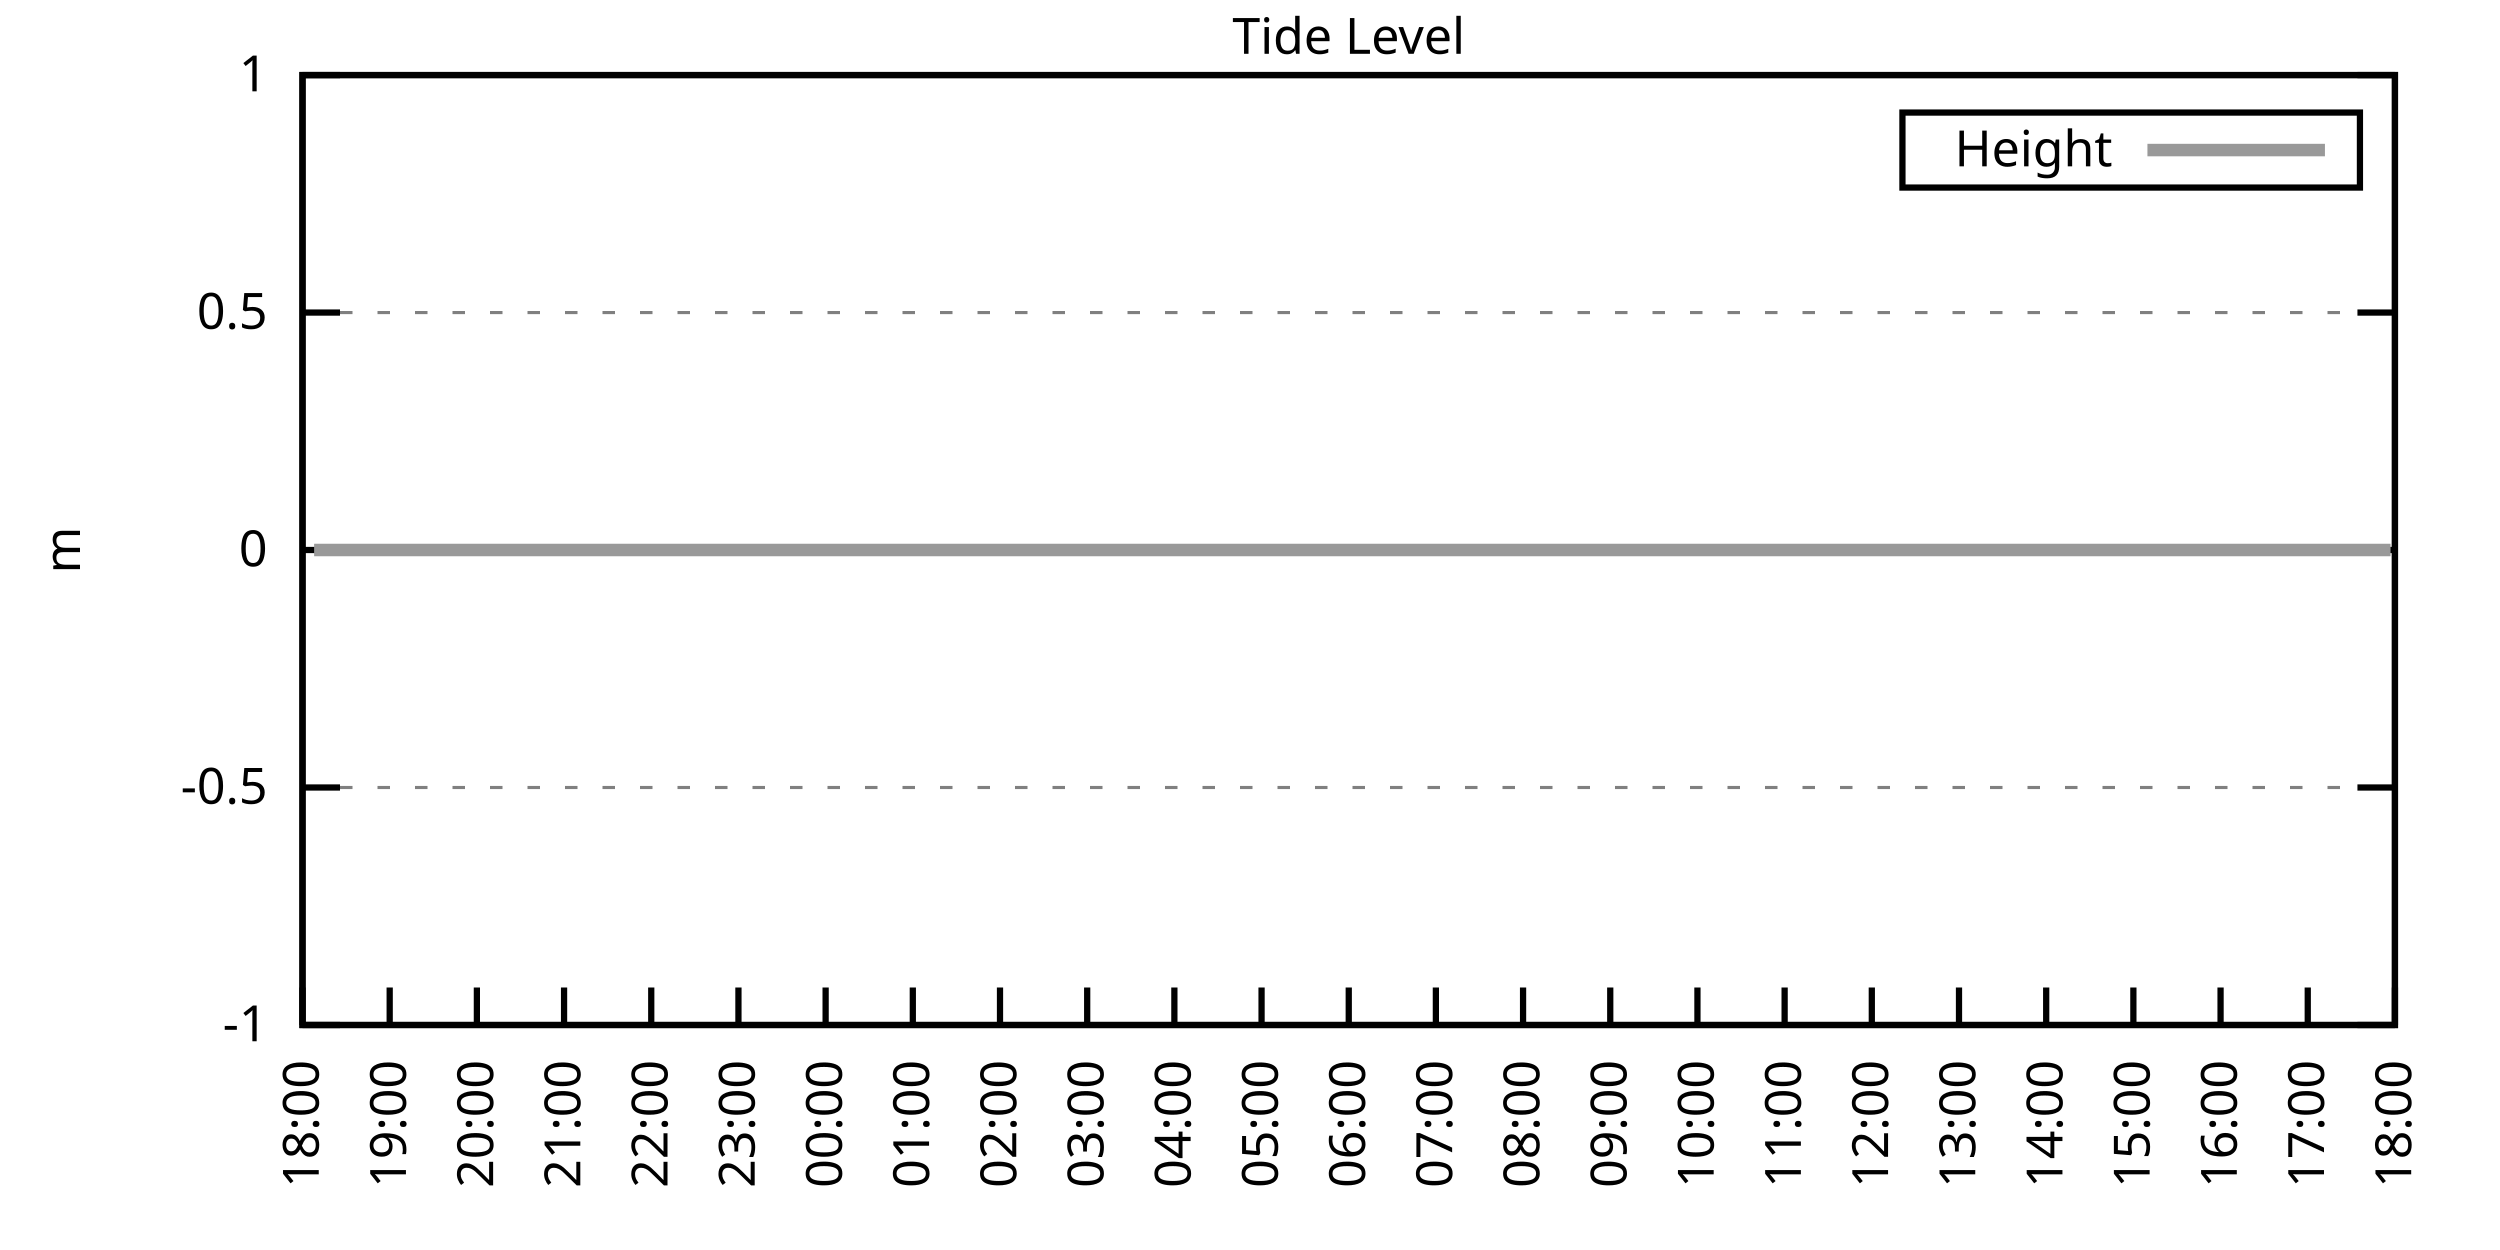
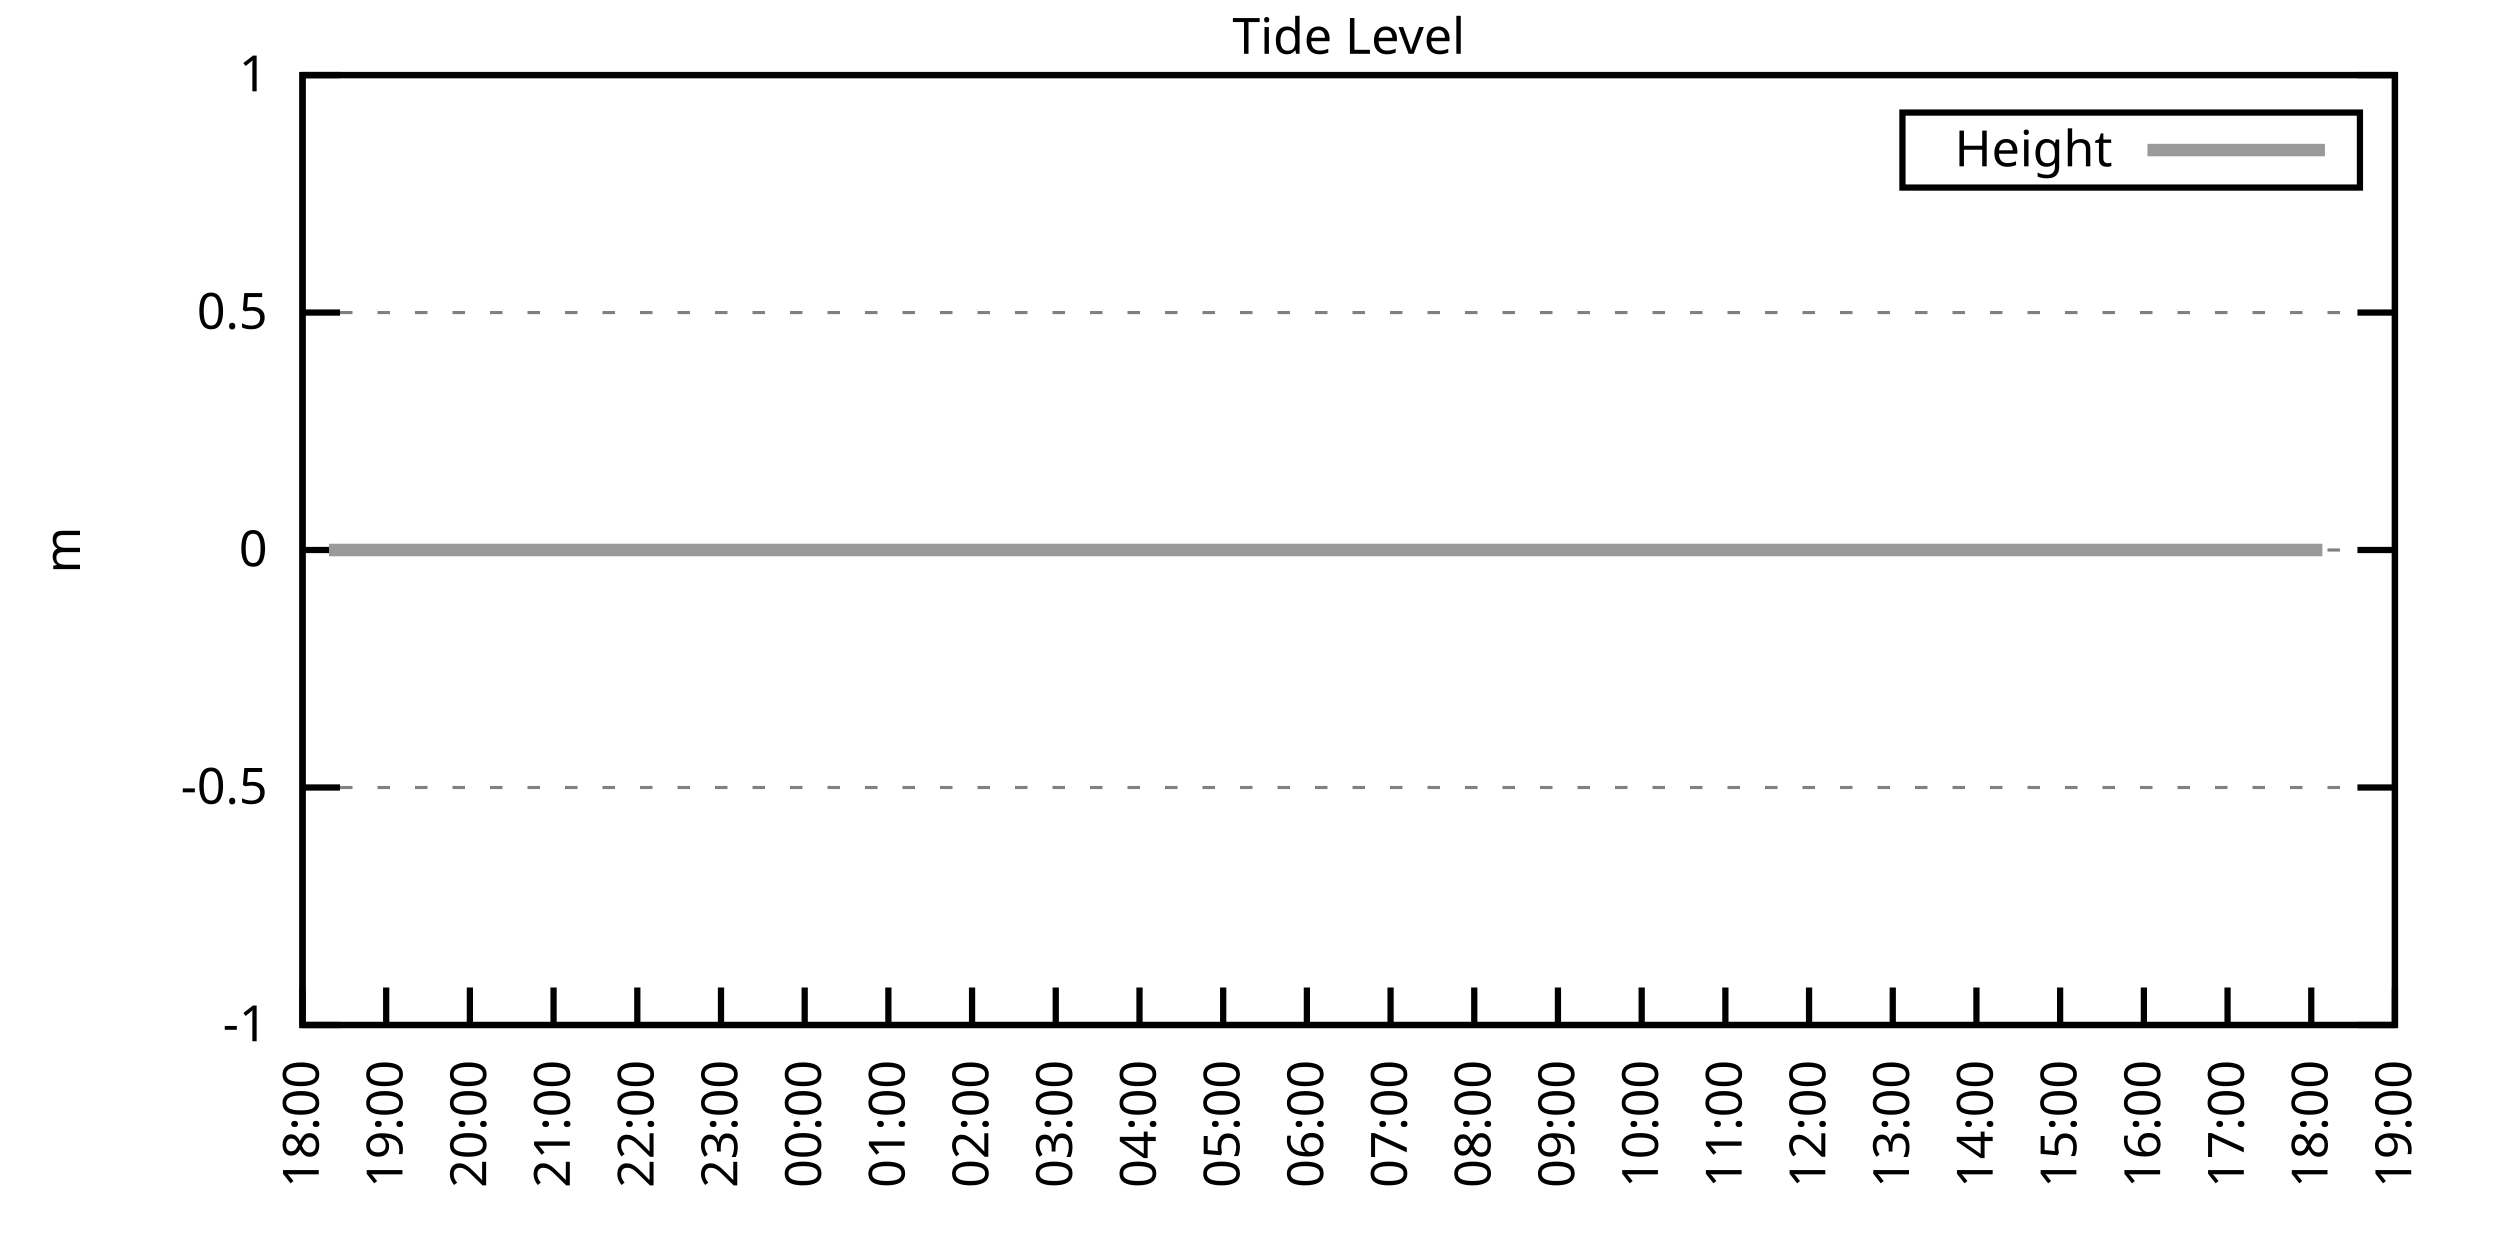
<svg xmlns="http://www.w3.org/2000/svg" xmlns:xlink="http://www.w3.org/1999/xlink" width="400" height="200" viewBox="0 0 400 200">
  <g id="gnuplot_canvas">
    <rect x="0" y="0" width="400" height="200" fill="none" />
    <defs>
      <circle id="gpDot" r="0.5" stroke-width="0.5" stroke="currentColor" />
      <path id="gpPt0" stroke-width="0.333" stroke="currentColor" d="M-1,0 h2 M0,-1 v2" />
      <path id="gpPt1" stroke-width="0.333" stroke="currentColor" d="M-1,-1 L1,1 M1,-1 L-1,1" />
      <path id="gpPt2" stroke-width="0.333" stroke="currentColor" d="M-1,0 L1,0 M0,-1 L0,1 M-1,-1 L1,1 M-1,1 L1,-1" />
      <rect id="gpPt3" stroke-width="0.333" stroke="currentColor" x="-1" y="-1" width="2" height="2" />
      <rect id="gpPt4" stroke-width="0.333" stroke="currentColor" fill="currentColor" x="-1" y="-1" width="2" height="2" />
      <circle id="gpPt5" stroke-width="0.333" stroke="currentColor" cx="0" cy="0" r="1" />
      <use xlink:href="#gpPt5" id="gpPt6" fill="currentColor" stroke="none" />
      <path id="gpPt7" stroke-width="0.333" stroke="currentColor" d="M0,-1.33 L-1.33,0.67 L1.33,0.67 z" />
      <use xlink:href="#gpPt7" id="gpPt8" fill="currentColor" stroke="none" />
      <use xlink:href="#gpPt7" id="gpPt9" stroke="currentColor" transform="rotate(180)" />
      <use xlink:href="#gpPt9" id="gpPt10" fill="currentColor" stroke="none" />
      <use xlink:href="#gpPt3" id="gpPt11" stroke="currentColor" transform="rotate(45)" />
      <use xlink:href="#gpPt11" id="gpPt12" fill="currentColor" stroke="none" />
      <path id="gpPt13" stroke-width="0.333" stroke="currentColor" d="M0,1.330 L1.265,0.411 L0.782,-1.067 L-0.782,-1.076 L-1.265,0.411 z" />
      <use xlink:href="#gpPt13" id="gpPt14" fill="currentColor" stroke="none" />
      <filter id="textbox" filterUnits="objectBoundingBox" x="0" y="0" height="1" width="1">
        <feFlood flood-color="white" flood-opacity="1" result="bgnd" />
        <feComposite in="SourceGraphic" in2="bgnd" operator="atop" />
      </filter>
      <filter id="greybox" filterUnits="objectBoundingBox" x="0" y="0" height="1" width="1">
        <feFlood flood-color="lightgrey" flood-opacity="1" result="grey" />
        <feComposite in="SourceGraphic" in2="grey" operator="atop" />
      </filter>
    </defs>
    <g fill="none" color="white" stroke="currentColor" stroke-width="1.00" stroke-linecap="butt" stroke-linejoin="miter">
</g>
    <g fill="none" color="black" stroke="currentColor" stroke-width="1.00" stroke-linecap="butt" stroke-linejoin="miter">
      <g stroke="none" shape-rendering="crispEdges">
        <polygon fill="rgb(255, 255, 255)" points="48.40,164.00 383.18,164.00 383.18,12.02 48.40,12.02 " />
      </g>
    </g>
    <g fill="none" color="black" stroke="currentColor" stroke-width="1.00" stroke-linecap="butt" stroke-linejoin="miter">
</g>
    <g fill="none" color="black" stroke="black" stroke-width="0.50" stroke-linecap="butt" stroke-linejoin="miter">
</g>
    <g fill="none" color="gray" stroke="currentColor" stroke-width="0.50" stroke-linecap="butt" stroke-linejoin="miter">
      <path stroke="gray" stroke-dasharray="2,4" class="gridline" d="M48.40,164.00 L383.19,164.00  " />
    </g>
    <g fill="none" color="gray" stroke="gray" stroke-width="1.00" stroke-linecap="butt" stroke-linejoin="miter">
</g>
    <g fill="none" color="black" stroke="currentColor" stroke-width="1.00" stroke-linecap="butt" stroke-linejoin="miter">
      <path stroke="black" d="M48.40,164.00 L54.40,164.00 M383.19,164.00 L377.19,164.00  " />
      <g transform="translate(42.80,166.60)" stroke="none" fill="black" font-family="Sans" font-size="8.00" text-anchor="end">
        <text>
          <tspan font-family="Sans">-1</tspan>
        </text>
      </g>
    </g>
    <g fill="none" color="black" stroke="currentColor" stroke-width="1.00" stroke-linecap="butt" stroke-linejoin="miter">
</g>
    <g fill="none" color="black" stroke="black" stroke-width="0.50" stroke-linecap="butt" stroke-linejoin="miter">
</g>
    <g fill="none" color="gray" stroke="currentColor" stroke-width="0.50" stroke-linecap="butt" stroke-linejoin="miter">
      <path stroke="gray" stroke-dasharray="2,4" class="gridline" d="M48.40,126.00 L383.19,126.00  " />
    </g>
    <g fill="none" color="gray" stroke="gray" stroke-width="1.00" stroke-linecap="butt" stroke-linejoin="miter">
</g>
    <g fill="none" color="black" stroke="currentColor" stroke-width="1.00" stroke-linecap="butt" stroke-linejoin="miter">
      <path stroke="black" d="M48.40,126.00 L54.40,126.00 M383.19,126.00 L377.19,126.00  " />
      <g transform="translate(42.80,128.60)" stroke="none" fill="black" font-family="Sans" font-size="8.00" text-anchor="end">
        <text>
          <tspan font-family="Sans">-0.5</tspan>
        </text>
      </g>
    </g>
    <g fill="none" color="black" stroke="currentColor" stroke-width="1.00" stroke-linecap="butt" stroke-linejoin="miter">
</g>
    <g fill="none" color="black" stroke="black" stroke-width="0.50" stroke-linecap="butt" stroke-linejoin="miter">
</g>
    <g fill="none" color="gray" stroke="currentColor" stroke-width="0.50" stroke-linecap="butt" stroke-linejoin="miter">
      <path stroke="gray" stroke-dasharray="2,4" class="gridline" d="M48.40,88.00 L383.19,88.00  " />
    </g>
    <g fill="none" color="gray" stroke="gray" stroke-width="1.00" stroke-linecap="butt" stroke-linejoin="miter">
</g>
    <g fill="none" color="black" stroke="currentColor" stroke-width="1.00" stroke-linecap="butt" stroke-linejoin="miter">
      <path stroke="black" d="M48.40,88.00 L54.40,88.00 M383.19,88.00 L377.19,88.00  " />
      <g transform="translate(42.80,90.60)" stroke="none" fill="black" font-family="Sans" font-size="8.00" text-anchor="end">
        <text>
          <tspan font-family="Sans"> 0</tspan>
        </text>
      </g>
    </g>
    <g fill="none" color="black" stroke="currentColor" stroke-width="1.00" stroke-linecap="butt" stroke-linejoin="miter">
</g>
    <g fill="none" color="black" stroke="black" stroke-width="0.50" stroke-linecap="butt" stroke-linejoin="miter">
</g>
    <g fill="none" color="gray" stroke="currentColor" stroke-width="0.50" stroke-linecap="butt" stroke-linejoin="miter">
      <path stroke="gray" stroke-dasharray="2,4" class="gridline" d="M48.40,50.01 L383.19,50.01  " />
    </g>
    <g fill="none" color="gray" stroke="gray" stroke-width="1.00" stroke-linecap="butt" stroke-linejoin="miter">
</g>
    <g fill="none" color="black" stroke="currentColor" stroke-width="1.00" stroke-linecap="butt" stroke-linejoin="miter">
      <path stroke="black" d="M48.40,50.01 L54.40,50.01 M383.19,50.01 L377.19,50.01  " />
      <g transform="translate(42.80,52.61)" stroke="none" fill="black" font-family="Sans" font-size="8.00" text-anchor="end">
        <text>
          <tspan font-family="Sans"> 0.5</tspan>
        </text>
      </g>
    </g>
    <g fill="none" color="black" stroke="currentColor" stroke-width="1.00" stroke-linecap="butt" stroke-linejoin="miter">
</g>
    <g fill="none" color="black" stroke="black" stroke-width="0.50" stroke-linecap="butt" stroke-linejoin="miter">
</g>
    <g fill="none" color="gray" stroke="currentColor" stroke-width="0.50" stroke-linecap="butt" stroke-linejoin="miter">
      <path stroke="gray" stroke-dasharray="2,4" class="gridline" d="M48.40,12.01 L383.19,12.01  " />
    </g>
    <g fill="none" color="gray" stroke="gray" stroke-width="1.00" stroke-linecap="butt" stroke-linejoin="miter">
</g>
    <g fill="none" color="black" stroke="currentColor" stroke-width="1.00" stroke-linecap="butt" stroke-linejoin="miter">
      <path stroke="black" d="M48.40,12.01 L54.40,12.01 M383.19,12.01 L377.19,12.01  " />
      <g transform="translate(42.80,14.61)" stroke="none" fill="black" font-family="Sans" font-size="8.00" text-anchor="end">
        <text>
          <tspan font-family="Sans"> 1</tspan>
        </text>
      </g>
    </g>
    <g fill="none" color="black" stroke="currentColor" stroke-width="1.00" stroke-linecap="butt" stroke-linejoin="miter">
      <path stroke="black" d="M48.40,164.00 L48.40,158.00  " />
      <g transform="translate(51.00,169.60) rotate(270.00)" stroke="none" fill="black" font-family="Sans" font-size="8.00" text-anchor="end">
        <text>
          <tspan font-family="Sans">18:00</tspan>
        </text>
      </g>
    </g>
    <g fill="none" color="black" stroke="currentColor" stroke-width="1.00" stroke-linecap="butt" stroke-linejoin="miter">
-       <path stroke="black" d="M62.35,164.00 L62.35,158.00  " />
-       <g transform="translate(64.95,169.60) rotate(270.00)" stroke="none" fill="black" font-family="Sans" font-size="8.00" text-anchor="end">
+       <path stroke="black" d="M61.79,164.00 L61.79,158.00  " />
+       <g transform="translate(64.39,169.60) rotate(270.00)" stroke="none" fill="black" font-family="Sans" font-size="8.00" text-anchor="end">
        <text>
          <tspan font-family="Sans">19:00</tspan>
        </text>
      </g>
    </g>
    <g fill="none" color="black" stroke="currentColor" stroke-width="1.00" stroke-linecap="butt" stroke-linejoin="miter">
-       <path stroke="black" d="M76.30,164.00 L76.30,158.00  " />
-       <g transform="translate(78.90,169.60) rotate(270.00)" stroke="none" fill="black" font-family="Sans" font-size="8.00" text-anchor="end">
+       <path stroke="black" d="M75.18,164.00 L75.18,158.00  " />
+       <g transform="translate(77.78,169.60) rotate(270.00)" stroke="none" fill="black" font-family="Sans" font-size="8.00" text-anchor="end">
        <text>
          <tspan font-family="Sans">20:00</tspan>
        </text>
      </g>
    </g>
    <g fill="none" color="black" stroke="currentColor" stroke-width="1.00" stroke-linecap="butt" stroke-linejoin="miter">
-       <path stroke="black" d="M90.25,164.00 L90.25,158.00  " />
-       <g transform="translate(92.85,169.60) rotate(270.00)" stroke="none" fill="black" font-family="Sans" font-size="8.00" text-anchor="end">
+       <path stroke="black" d="M88.57,164.00 L88.57,158.00  " />
+       <g transform="translate(91.17,169.60) rotate(270.00)" stroke="none" fill="black" font-family="Sans" font-size="8.00" text-anchor="end">
        <text>
          <tspan font-family="Sans">21:00</tspan>
        </text>
      </g>
    </g>
    <g fill="none" color="black" stroke="currentColor" stroke-width="1.00" stroke-linecap="butt" stroke-linejoin="miter">
-       <path stroke="black" d="M104.20,164.00 L104.20,158.00  " />
-       <g transform="translate(106.80,169.60) rotate(270.00)" stroke="none" fill="black" font-family="Sans" font-size="8.00" text-anchor="end">
+       <path stroke="black" d="M101.97,164.00 L101.97,158.00  " />
+       <g transform="translate(104.57,169.60) rotate(270.00)" stroke="none" fill="black" font-family="Sans" font-size="8.00" text-anchor="end">
        <text>
          <tspan font-family="Sans">22:00</tspan>
        </text>
      </g>
    </g>
    <g fill="none" color="black" stroke="currentColor" stroke-width="1.00" stroke-linecap="butt" stroke-linejoin="miter">
-       <path stroke="black" d="M118.15,164.00 L118.15,158.00  " />
-       <g transform="translate(120.75,169.60) rotate(270.00)" stroke="none" fill="black" font-family="Sans" font-size="8.00" text-anchor="end">
+       <path stroke="black" d="M115.36,164.00 L115.36,158.00  " />
+       <g transform="translate(117.96,169.60) rotate(270.00)" stroke="none" fill="black" font-family="Sans" font-size="8.00" text-anchor="end">
        <text>
          <tspan font-family="Sans">23:00</tspan>
        </text>
      </g>
    </g>
    <g fill="none" color="black" stroke="currentColor" stroke-width="1.00" stroke-linecap="butt" stroke-linejoin="miter">
-       <path stroke="black" d="M132.10,164.00 L132.10,158.00  " />
-       <g transform="translate(134.70,169.60) rotate(270.00)" stroke="none" fill="black" font-family="Sans" font-size="8.00" text-anchor="end">
+       <path stroke="black" d="M128.75,164.00 L128.75,158.00  " />
+       <g transform="translate(131.35,169.60) rotate(270.00)" stroke="none" fill="black" font-family="Sans" font-size="8.00" text-anchor="end">
        <text>
          <tspan font-family="Sans">00:00</tspan>
        </text>
      </g>
    </g>
    <g fill="none" color="black" stroke="currentColor" stroke-width="1.00" stroke-linecap="butt" stroke-linejoin="miter">
-       <path stroke="black" d="M146.05,164.00 L146.05,158.00  " />
-       <g transform="translate(148.65,169.60) rotate(270.00)" stroke="none" fill="black" font-family="Sans" font-size="8.00" text-anchor="end">
+       <path stroke="black" d="M142.14,164.00 L142.14,158.00  " />
+       <g transform="translate(144.74,169.60) rotate(270.00)" stroke="none" fill="black" font-family="Sans" font-size="8.00" text-anchor="end">
        <text>
          <tspan font-family="Sans">01:00</tspan>
        </text>
      </g>
    </g>
    <g fill="none" color="black" stroke="currentColor" stroke-width="1.00" stroke-linecap="butt" stroke-linejoin="miter">
-       <path stroke="black" d="M160.00,164.00 L160.00,158.00  " />
-       <g transform="translate(162.60,169.60) rotate(270.00)" stroke="none" fill="black" font-family="Sans" font-size="8.00" text-anchor="end">
+       <path stroke="black" d="M155.53,164.00 L155.53,158.00  " />
+       <g transform="translate(158.13,169.60) rotate(270.00)" stroke="none" fill="black" font-family="Sans" font-size="8.00" text-anchor="end">
        <text>
          <tspan font-family="Sans">02:00</tspan>
        </text>
      </g>
    </g>
    <g fill="none" color="black" stroke="currentColor" stroke-width="1.00" stroke-linecap="butt" stroke-linejoin="miter">
-       <path stroke="black" d="M173.95,164.00 L173.95,158.00  " />
-       <g transform="translate(176.55,169.60) rotate(270.00)" stroke="none" fill="black" font-family="Sans" font-size="8.00" text-anchor="end">
+       <path stroke="black" d="M168.92,164.00 L168.92,158.00  " />
+       <g transform="translate(171.52,169.60) rotate(270.00)" stroke="none" fill="black" font-family="Sans" font-size="8.00" text-anchor="end">
        <text>
          <tspan font-family="Sans">03:00</tspan>
        </text>
      </g>
    </g>
    <g fill="none" color="black" stroke="currentColor" stroke-width="1.00" stroke-linecap="butt" stroke-linejoin="miter">
-       <path stroke="black" d="M187.90,164.00 L187.90,158.00  " />
-       <g transform="translate(190.50,169.60) rotate(270.00)" stroke="none" fill="black" font-family="Sans" font-size="8.00" text-anchor="end">
+       <path stroke="black" d="M182.32,164.00 L182.32,158.00  " />
+       <g transform="translate(184.92,169.60) rotate(270.00)" stroke="none" fill="black" font-family="Sans" font-size="8.00" text-anchor="end">
        <text>
          <tspan font-family="Sans">04:00</tspan>
        </text>
      </g>
    </g>
    <g fill="none" color="black" stroke="currentColor" stroke-width="1.00" stroke-linecap="butt" stroke-linejoin="miter">
-       <path stroke="black" d="M201.85,164.00 L201.85,158.00  " />
-       <g transform="translate(204.45,169.60) rotate(270.00)" stroke="none" fill="black" font-family="Sans" font-size="8.00" text-anchor="end">
+       <path stroke="black" d="M195.71,164.00 L195.71,158.00  " />
+       <g transform="translate(198.31,169.60) rotate(270.00)" stroke="none" fill="black" font-family="Sans" font-size="8.00" text-anchor="end">
        <text>
          <tspan font-family="Sans">05:00</tspan>
        </text>
      </g>
    </g>
    <g fill="none" color="black" stroke="currentColor" stroke-width="1.00" stroke-linecap="butt" stroke-linejoin="miter">
-       <path stroke="black" d="M215.80,164.00 L215.80,158.00  " />
-       <g transform="translate(218.40,169.60) rotate(270.00)" stroke="none" fill="black" font-family="Sans" font-size="8.00" text-anchor="end">
+       <path stroke="black" d="M209.10,164.00 L209.10,158.00  " />
+       <g transform="translate(211.70,169.60) rotate(270.00)" stroke="none" fill="black" font-family="Sans" font-size="8.00" text-anchor="end">
        <text>
          <tspan font-family="Sans">06:00</tspan>
        </text>
      </g>
    </g>
    <g fill="none" color="black" stroke="currentColor" stroke-width="1.00" stroke-linecap="butt" stroke-linejoin="miter">
-       <path stroke="black" d="M229.74,164.00 L229.74,158.00  " />
-       <g transform="translate(232.34,169.60) rotate(270.00)" stroke="none" fill="black" font-family="Sans" font-size="8.00" text-anchor="end">
+       <path stroke="black" d="M222.49,164.00 L222.49,158.00  " />
+       <g transform="translate(225.09,169.60) rotate(270.00)" stroke="none" fill="black" font-family="Sans" font-size="8.00" text-anchor="end">
        <text>
          <tspan font-family="Sans">07:00</tspan>
        </text>
      </g>
    </g>
    <g fill="none" color="black" stroke="currentColor" stroke-width="1.00" stroke-linecap="butt" stroke-linejoin="miter">
-       <path stroke="black" d="M243.69,164.00 L243.69,158.00  " />
-       <g transform="translate(246.29,169.60) rotate(270.00)" stroke="none" fill="black" font-family="Sans" font-size="8.00" text-anchor="end">
+       <path stroke="black" d="M235.88,164.00 L235.88,158.00  " />
+       <g transform="translate(238.48,169.60) rotate(270.00)" stroke="none" fill="black" font-family="Sans" font-size="8.00" text-anchor="end">
        <text>
          <tspan font-family="Sans">08:00</tspan>
        </text>
      </g>
    </g>
    <g fill="none" color="black" stroke="currentColor" stroke-width="1.00" stroke-linecap="butt" stroke-linejoin="miter">
-       <path stroke="black" d="M257.64,164.00 L257.64,158.00  " />
-       <g transform="translate(260.24,169.60) rotate(270.00)" stroke="none" fill="black" font-family="Sans" font-size="8.00" text-anchor="end">
+       <path stroke="black" d="M249.27,164.00 L249.27,158.00  " />
+       <g transform="translate(251.87,169.60) rotate(270.00)" stroke="none" fill="black" font-family="Sans" font-size="8.00" text-anchor="end">
        <text>
          <tspan font-family="Sans">09:00</tspan>
        </text>
      </g>
    </g>
    <g fill="none" color="black" stroke="currentColor" stroke-width="1.00" stroke-linecap="butt" stroke-linejoin="miter">
-       <path stroke="black" d="M271.59,164.00 L271.59,158.00  " />
-       <g transform="translate(274.19,169.60) rotate(270.00)" stroke="none" fill="black" font-family="Sans" font-size="8.00" text-anchor="end">
+       <path stroke="black" d="M262.67,164.00 L262.67,158.00  " />
+       <g transform="translate(265.27,169.60) rotate(270.00)" stroke="none" fill="black" font-family="Sans" font-size="8.00" text-anchor="end">
        <text>
          <tspan font-family="Sans">10:00</tspan>
        </text>
      </g>
    </g>
    <g fill="none" color="black" stroke="currentColor" stroke-width="1.00" stroke-linecap="butt" stroke-linejoin="miter">
-       <path stroke="black" d="M285.54,164.00 L285.54,158.00  " />
-       <g transform="translate(288.14,169.60) rotate(270.00)" stroke="none" fill="black" font-family="Sans" font-size="8.00" text-anchor="end">
+       <path stroke="black" d="M276.06,164.00 L276.06,158.00  " />
+       <g transform="translate(278.66,169.60) rotate(270.00)" stroke="none" fill="black" font-family="Sans" font-size="8.00" text-anchor="end">
        <text>
          <tspan font-family="Sans">11:00</tspan>
        </text>
      </g>
    </g>
    <g fill="none" color="black" stroke="currentColor" stroke-width="1.00" stroke-linecap="butt" stroke-linejoin="miter">
-       <path stroke="black" d="M299.49,164.00 L299.49,158.00  " />
-       <g transform="translate(302.09,169.60) rotate(270.00)" stroke="none" fill="black" font-family="Sans" font-size="8.00" text-anchor="end">
+       <path stroke="black" d="M289.45,164.00 L289.45,158.00  " />
+       <g transform="translate(292.05,169.60) rotate(270.00)" stroke="none" fill="black" font-family="Sans" font-size="8.00" text-anchor="end">
        <text>
          <tspan font-family="Sans">12:00</tspan>
        </text>
      </g>
    </g>
    <g fill="none" color="black" stroke="currentColor" stroke-width="1.00" stroke-linecap="butt" stroke-linejoin="miter">
-       <path stroke="black" d="M313.44,164.00 L313.44,158.00  " />
-       <g transform="translate(316.04,169.60) rotate(270.00)" stroke="none" fill="black" font-family="Sans" font-size="8.00" text-anchor="end">
+       <path stroke="black" d="M302.84,164.00 L302.84,158.00  " />
+       <g transform="translate(305.44,169.60) rotate(270.00)" stroke="none" fill="black" font-family="Sans" font-size="8.00" text-anchor="end">
        <text>
          <tspan font-family="Sans">13:00</tspan>
        </text>
      </g>
    </g>
    <g fill="none" color="black" stroke="currentColor" stroke-width="1.00" stroke-linecap="butt" stroke-linejoin="miter">
-       <path stroke="black" d="M327.39,164.00 L327.39,158.00  " />
-       <g transform="translate(329.99,169.60) rotate(270.00)" stroke="none" fill="black" font-family="Sans" font-size="8.00" text-anchor="end">
+       <path stroke="black" d="M316.23,164.00 L316.23,158.00  " />
+       <g transform="translate(318.83,169.60) rotate(270.00)" stroke="none" fill="black" font-family="Sans" font-size="8.00" text-anchor="end">
        <text>
          <tspan font-family="Sans">14:00</tspan>
        </text>
      </g>
    </g>
    <g fill="none" color="black" stroke="currentColor" stroke-width="1.00" stroke-linecap="butt" stroke-linejoin="miter">
-       <path stroke="black" d="M341.34,164.00 L341.34,158.00  " />
-       <g transform="translate(343.94,169.60) rotate(270.00)" stroke="none" fill="black" font-family="Sans" font-size="8.00" text-anchor="end">
+       <path stroke="black" d="M329.62,164.00 L329.62,158.00  " />
+       <g transform="translate(332.22,169.60) rotate(270.00)" stroke="none" fill="black" font-family="Sans" font-size="8.00" text-anchor="end">
        <text>
          <tspan font-family="Sans">15:00</tspan>
        </text>
      </g>
    </g>
    <g fill="none" color="black" stroke="currentColor" stroke-width="1.00" stroke-linecap="butt" stroke-linejoin="miter">
-       <path stroke="black" d="M355.29,164.00 L355.29,158.00  " />
-       <g transform="translate(357.89,169.60) rotate(270.00)" stroke="none" fill="black" font-family="Sans" font-size="8.00" text-anchor="end">
+       <path stroke="black" d="M343.02,164.00 L343.02,158.00  " />
+       <g transform="translate(345.62,169.60) rotate(270.00)" stroke="none" fill="black" font-family="Sans" font-size="8.00" text-anchor="end">
        <text>
          <tspan font-family="Sans">16:00</tspan>
        </text>
      </g>
    </g>
    <g fill="none" color="black" stroke="currentColor" stroke-width="1.00" stroke-linecap="butt" stroke-linejoin="miter">
-       <path stroke="black" d="M369.24,164.00 L369.24,158.00  " />
-       <g transform="translate(371.84,169.60) rotate(270.00)" stroke="none" fill="black" font-family="Sans" font-size="8.00" text-anchor="end">
+       <path stroke="black" d="M356.41,164.00 L356.41,158.00  " />
+       <g transform="translate(359.01,169.60) rotate(270.00)" stroke="none" fill="black" font-family="Sans" font-size="8.00" text-anchor="end">
        <text>
          <tspan font-family="Sans">17:00</tspan>
+         </text>
+       </g>
+     </g>
+     <g fill="none" color="black" stroke="currentColor" stroke-width="1.00" stroke-linecap="butt" stroke-linejoin="miter">
+       <path stroke="black" d="M369.80,164.00 L369.80,158.00  " />
+       <g transform="translate(372.40,169.60) rotate(270.00)" stroke="none" fill="black" font-family="Sans" font-size="8.00" text-anchor="end">
+         <text>
+           <tspan font-family="Sans">18:00</tspan>
        </text>
      </g>
    </g>
    <g fill="none" color="black" stroke="currentColor" stroke-width="1.00" stroke-linecap="butt" stroke-linejoin="miter">
      <path stroke="black" d="M383.19,164.00 L383.19,158.00  " />
      <g transform="translate(385.79,169.60) rotate(270.00)" stroke="none" fill="black" font-family="Sans" font-size="8.00" text-anchor="end">
        <text>
-           <tspan font-family="Sans">18:00</tspan>
+           <tspan font-family="Sans">19:00</tspan>
        </text>
      </g>
    </g>
    <g fill="none" color="black" stroke="currentColor" stroke-width="1.00" stroke-linecap="butt" stroke-linejoin="miter">
</g>
    <g fill="none" color="black" stroke="currentColor" stroke-width="1.00" stroke-linecap="butt" stroke-linejoin="miter">
      <path stroke="black" d="M48.40,12.01 L48.40,164.00 L383.19,164.00 L383.19,12.01 L48.40,12.01 Z  " />
    </g>
    <g fill="none" color="black" stroke="currentColor" stroke-width="1.00" stroke-linecap="butt" stroke-linejoin="miter">
</g>
    <g fill="none" color="black" stroke="currentColor" stroke-width="1.00" stroke-linecap="butt" stroke-linejoin="miter">
      <path stroke="black" d="M304.39,30.01 L304.39,18.01 L377.59,18.01 L377.59,30.01 L304.39,30.01 Z  " />
    </g>
    <g id="Tide_level_plot_1">
      <g fill="none" color="white" stroke="black" stroke-width="2.00" stroke-linecap="butt" stroke-linejoin="miter">
</g>
      <g fill="none" color="black" stroke="currentColor" stroke-width="2.00" stroke-linecap="butt" stroke-linejoin="miter">
        <g transform="translate(337.99,26.61)" stroke="none" fill="black" font-family="Sans" font-size="8.00" text-anchor="end">
          <text>
            <tspan font-family="Sans">Height</tspan>
          </text>
        </g>
      </g>
      <g fill="none" color="black" stroke="currentColor" stroke-width="2.00" stroke-linecap="butt" stroke-linejoin="miter">
-         <path stroke="rgb(153, 153, 153)" d="M343.59,24.01 L371.99,24.01 M50.26,88.00 L52.82,88.00 L54.91,88.00 L57.23,88.00 L59.56,88.00 L62.12,88.00   L64.21,88.00 L66.53,88.00 L68.63,88.00 L71.42,88.00 L73.51,88.00 L76.07,88.00 L78.39,88.00 L80.48,88.00   L83.04,88.00 L85.13,88.00 L87.69,88.00 L89.78,88.00 L92.34,88.00 L94.43,88.00 L96.99,88.00 L99.08,88.00   L101.18,88.00 L103.73,88.00 L106.29,88.00 L108.38,88.00 L110.71,88.00 L113.03,88.00 L115.59,88.00 L117.68,88.00   L120.01,88.00 L122.33,88.00 L124.89,88.00 L126.98,88.00 L129.31,88.00 L131.63,88.00 L133.96,88.00 L136.28,88.00   L138.37,88.00 L140.93,88.00 L143.26,88.00 L145.81,88.00 L148.14,88.00 L150.46,88.00 L152.56,88.00 L154.88,88.00   L157.44,88.00 L159.53,88.00 L161.86,88.00 L164.41,88.00 L166.51,88.00 L168.83,88.00 L171.39,88.00 L173.48,88.00   L175.81,88.00 L178.13,88.00 L180.69,88.00 L183.01,88.00 L185.11,88.00 L187.43,88.00 L189.99,88.00 L192.08,88.00   L194.41,88.00 L196.96,88.00 L199.06,88.00 L201.61,88.00 L203.94,88.00 L206.26,88.00 L208.59,88.00 L210.91,88.00   L213.01,88.00 L215.33,88.00 L217.89,88.00 L219.98,88.00 L222.30,88.00 L224.86,88.00 L226.95,88.00 L229.28,88.00   L231.84,88.00 L234.16,88.00 L236.25,88.00 L238.58,88.00 L240.90,88.00 L243.23,88.00 L245.55,88.00 L248.11,88.00   L250.20,88.00 L252.76,88.00 L254.62,88.00 L257.18,88.00 L259.27,88.00 L262.06,88.00 L264.15,88.00 L266.48,88.00   L269.04,88.00 L271.13,88.00 L273.45,88.00 L275.78,88.00 L277.87,88.00 L280.43,88.00 L282.52,88.00 L285.31,88.00   L287.40,88.00 L289.96,88.00 L292.05,88.00 L294.61,88.00 L296.94,88.00 L299.26,88.00 L301.12,88.00 L303.68,88.00   L305.77,88.00 L308.33,88.00 L310.88,88.00 L312.98,88.00 L315.53,88.00 L317.63,88.00 L319.72,88.00 L322.51,88.00   L324.60,88.00 L326.93,88.00 L329.25,88.00 L331.58,88.00 L334.13,88.00 L336.46,88.00 L338.55,88.00 L340.88,88.00   L343.43,88.00 L345.76,88.00 L347.62,88.00 L350.41,88.00 L352.27,88.00 L355.06,88.00 L357.15,88.00 L359.71,88.00   L361.80,88.00 L364.36,88.00 L366.22,88.00 L368.78,88.00 L370.87,88.00 L373.43,88.00 L375.75,88.00 L378.31,88.00   L380.63,88.00 L382.49,88.00  " />
+         <path stroke="rgb(153, 153, 153)" d="M343.59,24.01 L371.99,24.01 M52.64,88.00 L54.65,88.00 L56.88,88.00 L59.11,88.00 L61.57,88.00 L63.58,88.00   L65.81,88.00 L67.82,88.00 L70.50,88.00 L72.50,88.00 L74.96,88.00 L77.19,88.00 L79.20,88.00 L81.66,88.00   L83.66,88.00 L86.12,88.00 L88.13,88.00 L90.58,88.00 L92.59,88.00 L95.05,88.00 L97.06,88.00 L99.06,88.00   L101.52,88.00 L103.98,88.00 L105.98,88.00 L108.22,88.00 L110.45,88.00 L112.90,88.00 L114.91,88.00 L117.14,88.00   L119.38,88.00 L121.83,88.00 L123.84,88.00 L126.07,88.00 L128.30,88.00 L130.54,88.00 L132.77,88.00 L134.78,88.00   L137.23,88.00 L139.46,88.00 L141.92,88.00 L144.15,88.00 L146.38,88.00 L148.39,88.00 L150.62,88.00 L153.08,88.00   L155.09,88.00 L157.32,88.00 L159.77,88.00 L161.78,88.00 L164.01,88.00 L166.47,88.00 L168.48,88.00 L170.71,88.00   L172.94,88.00 L175.40,88.00 L177.63,88.00 L179.64,88.00 L181.87,88.00 L184.32,88.00 L186.33,88.00 L188.57,88.00   L191.02,88.00 L193.03,88.00 L195.48,88.00 L197.72,88.00 L199.95,88.00 L202.18,88.00 L204.41,88.00 L206.42,88.00   L208.65,88.00 L211.11,88.00 L213.12,88.00 L215.35,88.00 L217.80,88.00 L219.81,88.00 L222.04,88.00 L224.50,88.00   L226.73,88.00 L228.74,88.00 L230.97,88.00 L233.20,88.00 L235.44,88.00 L237.67,88.00 L240.12,88.00 L242.13,88.00   L244.59,88.00 L246.37,88.00 L248.83,88.00 L250.84,88.00 L253.51,88.00 L255.52,88.00 L257.76,88.00 L260.21,88.00   L262.22,88.00 L264.45,88.00 L266.68,88.00 L268.69,88.00 L271.15,88.00 L273.16,88.00 L275.83,88.00 L277.84,88.00   L280.30,88.00 L282.31,88.00 L284.76,88.00 L286.99,88.00 L289.23,88.00 L291.01,88.00 L293.47,88.00 L295.48,88.00   L297.93,88.00 L300.39,88.00 L302.39,88.00 L304.85,88.00 L306.86,88.00 L308.87,88.00 L311.54,88.00 L313.55,88.00   L315.79,88.00 L318.02,88.00 L320.25,88.00 L322.70,88.00 L324.94,88.00 L326.95,88.00 L329.18,88.00 L331.63,88.00   L333.86,88.00 L335.65,88.00 L338.33,88.00 L340.11,88.00 L342.79,88.00 L344.80,88.00 L347.26,88.00 L349.26,88.00   L351.72,88.00 L353.51,88.00 L355.96,88.00 L357.97,88.00 L360.42,88.00 L362.66,88.00 L365.11,88.00 L367.34,88.00   L369.13,88.00 L371.58,88.00  " />
      </g>
    </g>
    <g fill="none" color="black" stroke="currentColor" stroke-width="2.00" stroke-linecap="butt" stroke-linejoin="miter">
</g>
    <g fill="none" color="black" stroke="black" stroke-width="1.00" stroke-linecap="butt" stroke-linejoin="miter">
</g>
    <g fill="none" color="black" stroke="currentColor" stroke-width="1.00" stroke-linecap="butt" stroke-linejoin="miter">
      <path stroke="black" d="M48.40,12.01 L48.40,164.00 L383.19,164.00 L383.19,12.01 L48.40,12.01 Z  " />
      <g transform="translate(12.80,88.01) rotate(270.00)" stroke="none" fill="black" font-family="Sans" font-size="8.00" text-anchor="middle">
        <text>
          <tspan font-family="Sans">m</tspan>
        </text>
      </g>
    </g>
    <g fill="none" color="black" stroke="currentColor" stroke-width="1.00" stroke-linecap="butt" stroke-linejoin="miter">
</g>
    <g fill="none" color="black" stroke="currentColor" stroke-width="1.00" stroke-linecap="butt" stroke-linejoin="miter">
      <g transform="translate(215.79,8.61)" stroke="none" fill="black" font-family="Sans" font-size="8.00" text-anchor="middle">
        <text>
          <tspan font-family="Sans">Tide Level</tspan>
        </text>
      </g>
    </g>
    <g fill="none" color="black" stroke="currentColor" stroke-width="1.00" stroke-linecap="butt" stroke-linejoin="miter">
</g>
  </g>
</svg>
